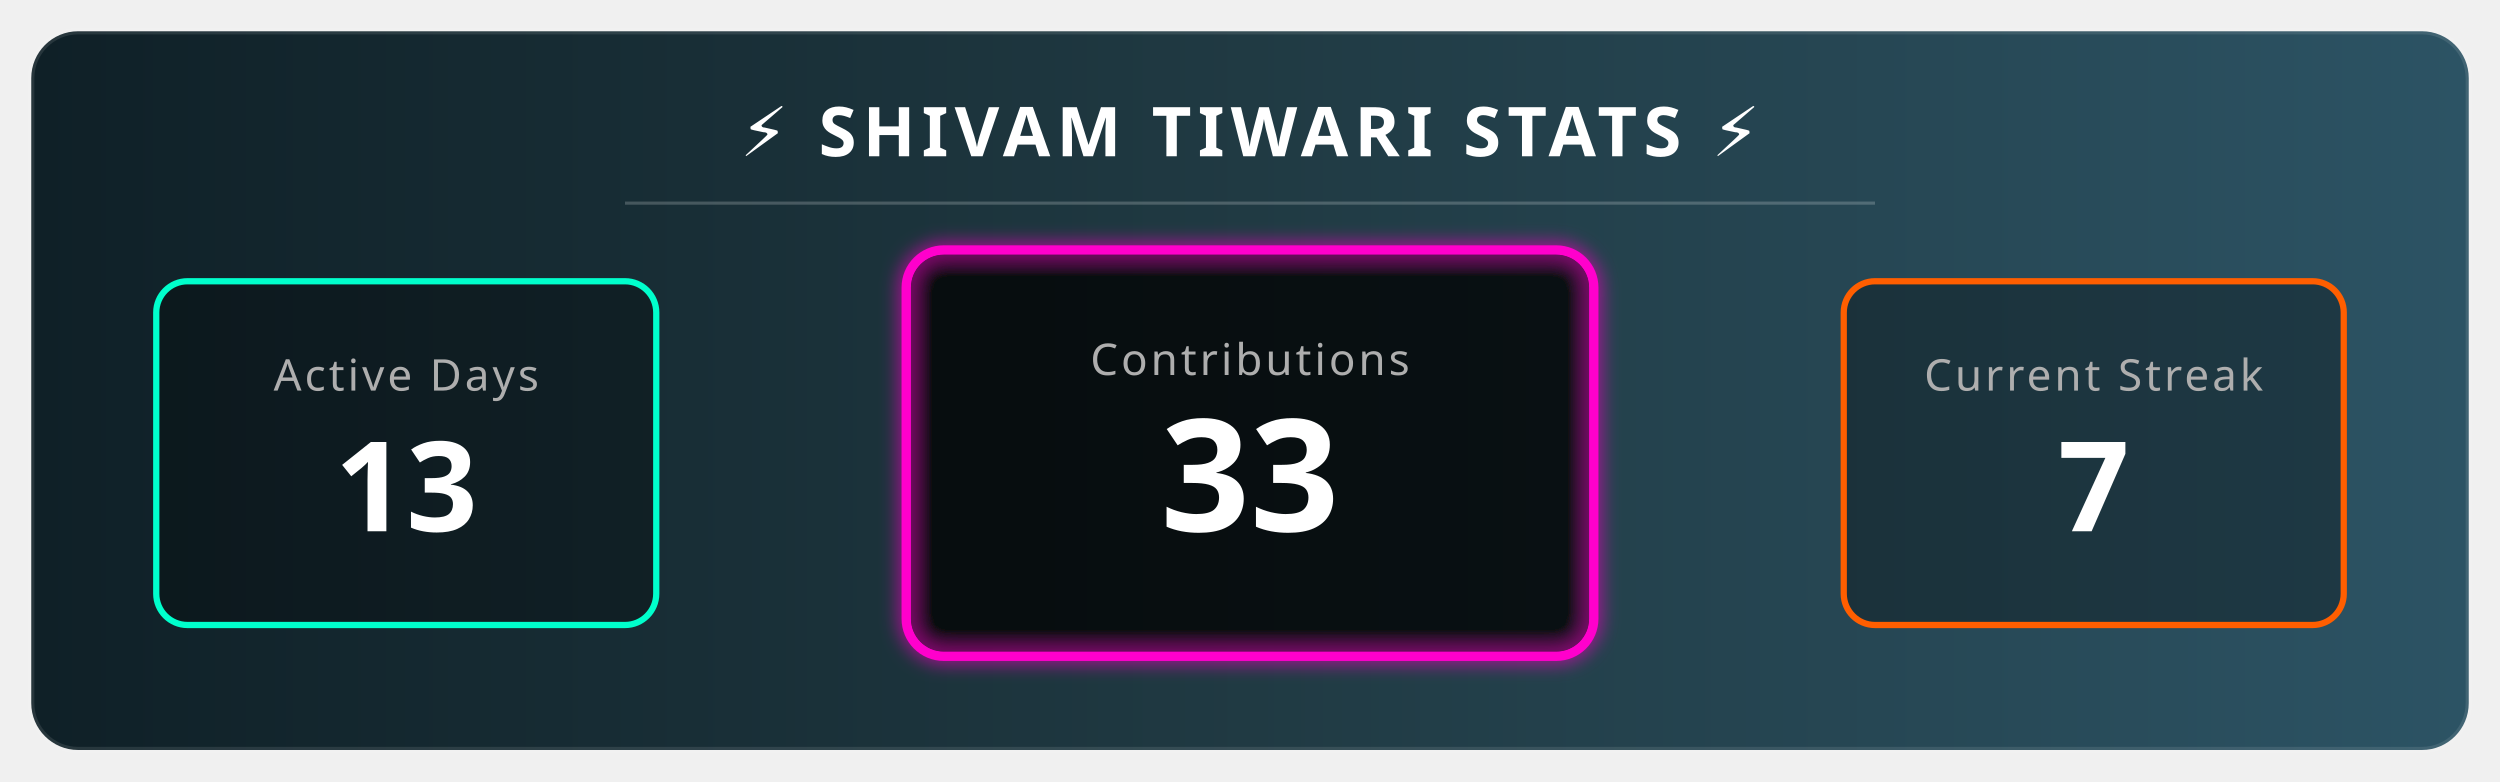
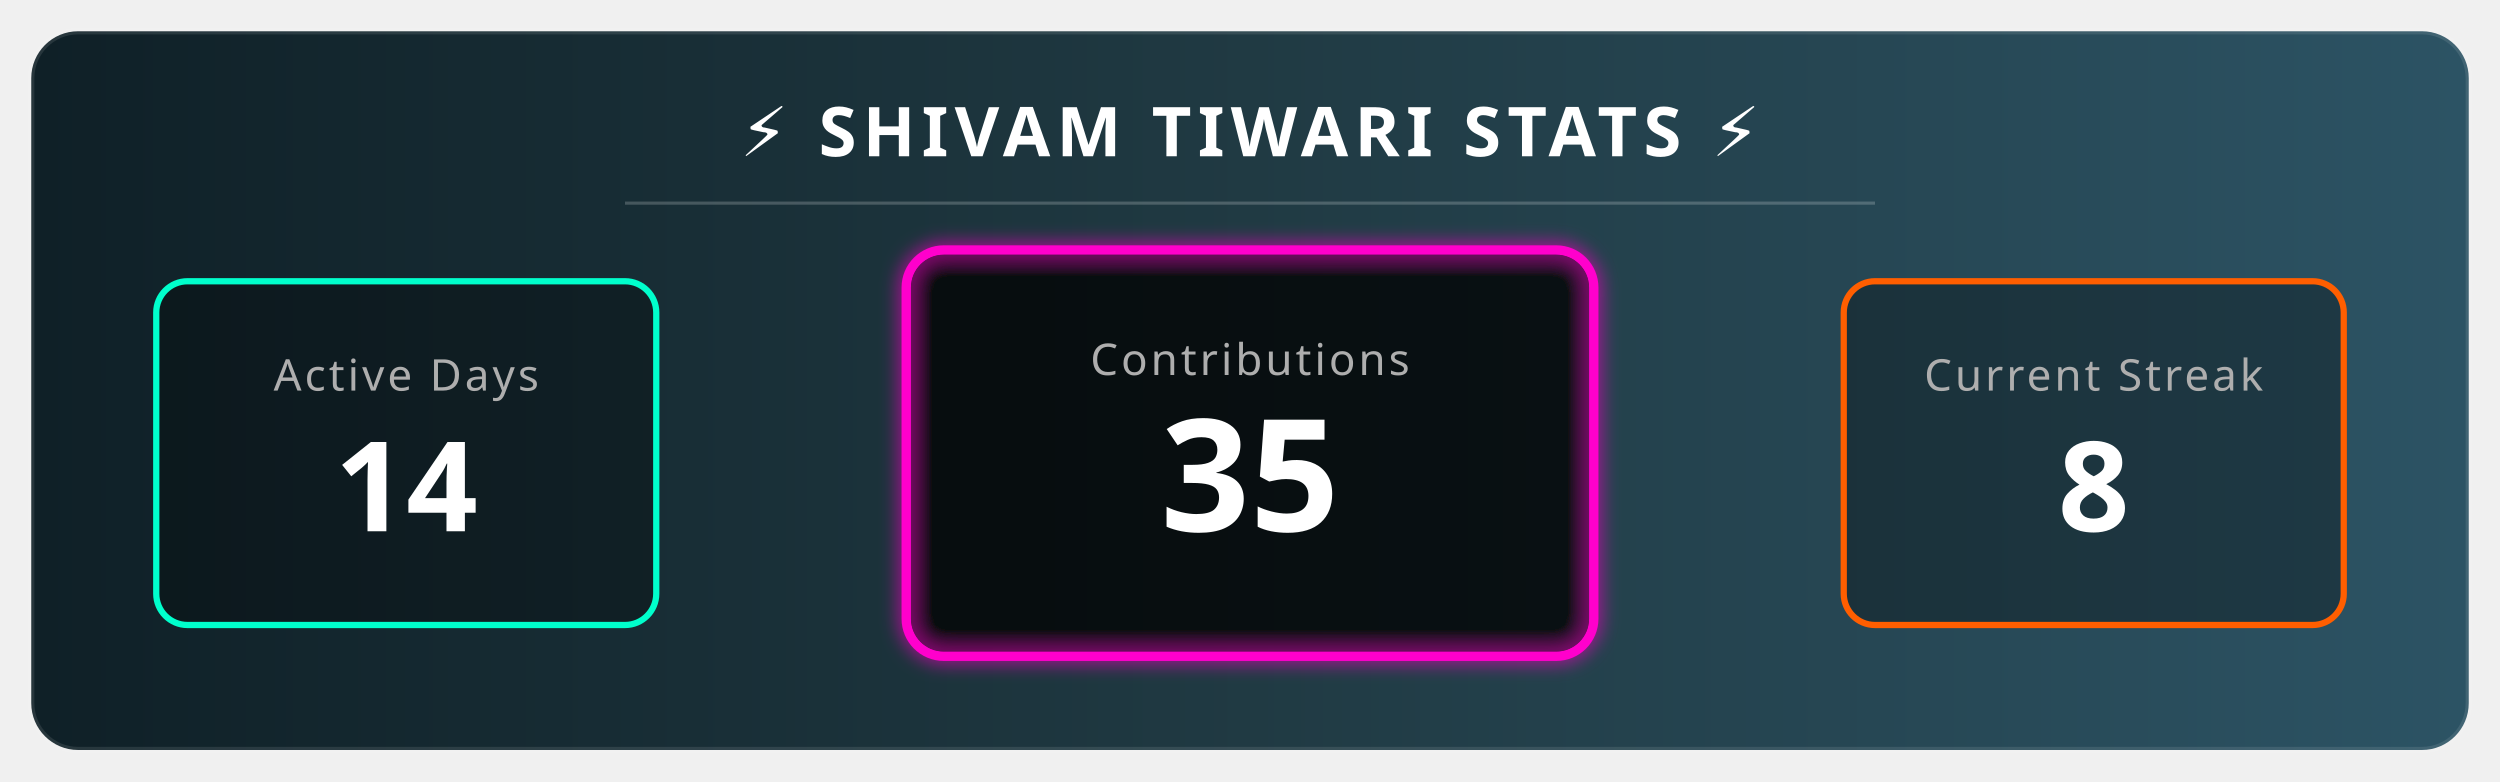
<svg xmlns="http://www.w3.org/2000/svg" width="800" height="250" viewBox="0 0 800 250">
  <defs>
    <linearGradient id="bgGradient" x1="0%" y1="0%" x2="100%" y2="0%">
      <stop offset="0%" style="stop-color:#0f2027;stop-opacity:1" />
      <stop offset="50%" style="stop-color:#203a43;stop-opacity:1" />
      <stop offset="100%" style="stop-color:#2c5364;stop-opacity:1" />
    </linearGradient>
    <filter id="glow" x="-20%" y="-20%" width="140%" height="140%">
      <feGaussianBlur stdDeviation="3" result="blur" />
      <feComposite in="SourceGraphic" in2="blur" operator="over" />
    </filter>
    <style>
        .title { font-family: sans-serif; font-weight: bold; font-size: 22px; fill: white; letter-spacing: 2px; text-transform: uppercase; }
        .stat-label { font-family: sans-serif; font-size: 14px; fill: #aeaeae; text-transform: uppercase; letter-spacing: 1px; }
        .stat-number { font-family: sans-serif; font-weight: 800; font-size: 40px; fill: white; }
        
        /* Animation Classes */
        .fade-in { animation: fadeIn 2s ease-in-out; }
        .pulse { animation: pulse 3s infinite alternate; }
        
        @keyframes fadeIn { from { opacity: 0; } to { opacity: 1; } }
        @keyframes pulse { 0% { transform: scale(1); transform-origin: center; } 100% { transform: scale(1.05); transform-origin: center; } }
      </style>
  </defs>
  <rect x="10" y="10" width="780" height="230" rx="15" fill="url(#bgGradient)" stroke="rgba(255,255,255,0.1)" stroke-width="2" />
  <text x="400" y="50" text-anchor="middle" class="title">⚡ SHIVAM TIWARI STATS ⚡</text>
  <line x1="200" y1="65" x2="600" y2="65" stroke="rgba(255,255,255,0.2)" stroke-width="1" />
  <g transform="translate(50, 90)">
    <rect x="0" y="0" width="160" height="110" rx="10" fill="rgba(0,0,0,0.3)" stroke="#00ffcc" stroke-width="2" />
    <text x="80" y="35" text-anchor="middle" class="stat-label" fill="#00ffcc">Active Days</text>
-     <text x="80" y="80" text-anchor="middle" class="stat-number fade-in">13</text>
+     <text x="80" y="80" text-anchor="middle" class="stat-number fade-in">14</text>
  </g>
  <g transform="translate(290, 80)">
    <rect class="pulse" x="0" y="0" width="220" height="130" rx="12" fill="rgba(0,0,0,0.5)" stroke="#ff00cc" stroke-width="3" filter="url(#glow)" />
    <text x="110" y="40" text-anchor="middle" class="stat-label" fill="#ff00cc">Contributions</text>
-     <text x="110" y="90" text-anchor="middle" class="stat-number fade-in" style="font-size: 50px;">33</text>
+     <text x="110" y="90" text-anchor="middle" class="stat-number fade-in" style="font-size: 50px;">35</text>
  </g>
  <g transform="translate(590, 90)">
    <rect x="0" y="0" width="160" height="110" rx="10" fill="rgba(0,0,0,0.3)" stroke="#ff5e00" stroke-width="2" />
    <text x="80" y="35" text-anchor="middle" class="stat-label" fill="#ff5e00">Current Streak</text>
-     <text x="80" y="80" text-anchor="middle" class="stat-number fade-in">7 </text>
+     <text x="80" y="80" text-anchor="middle" class="stat-number fade-in">8 </text>
  </g>
</svg>
